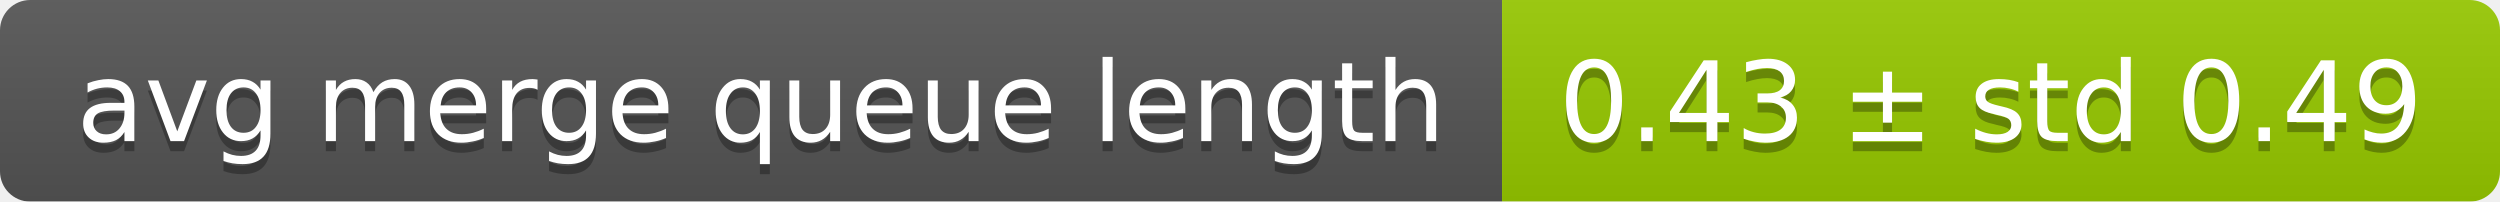
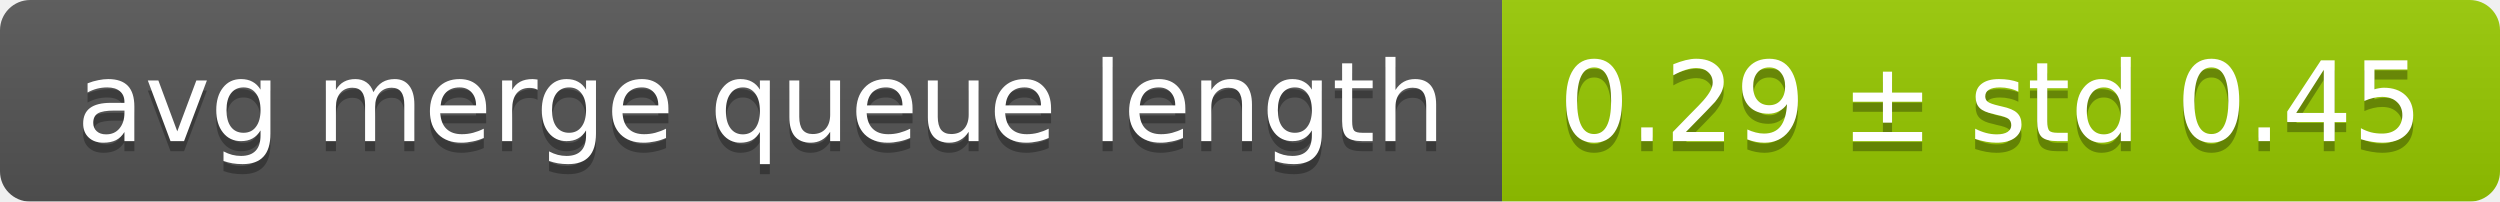
<svg xmlns="http://www.w3.org/2000/svg" width="248" height="20">
  <linearGradient id="smooth" x2="0" y2="100%">
    <stop offset="0" stop-color="#bbb" stop-opacity=".1" />
    <stop offset="1" stop-opacity=".1" />
  </linearGradient>
  <mask id="round">
    <rect width="248" height="20" rx="3" fill="#fff" />
  </mask>
  <g mask="url(#round)">
    <rect width="149" height="20" fill="#555" />
    <rect x="149" width="99" height="20" fill="#97ca00" />
    <rect width="248" height="20" fill="url(#smooth)" />
  </g>
  <g fill="#fff" text-anchor="middle" font-family="DejaVu Sans,Verdana,Geneva,sans-serif" font-size="11">
    <text x="75.5" y="15" fill="#010101" fill-opacity=".3">avg merge queue length</text>
    <text x="75.5" y="14">avg merge queue length</text>
-     <text x="197.5" y="15" fill="#010101" fill-opacity=".3">0.43 ± std 0.49</text>
-     <text x="197.5" y="14">0.43 ± std 0.49</text>
+     <text x="197.5" y="15" fill="#010101" fill-opacity=".3">0.29 ± std 0.45</text>
+     <text x="197.5" y="14">0.29 ± std 0.45</text>
  </g>
</svg>
